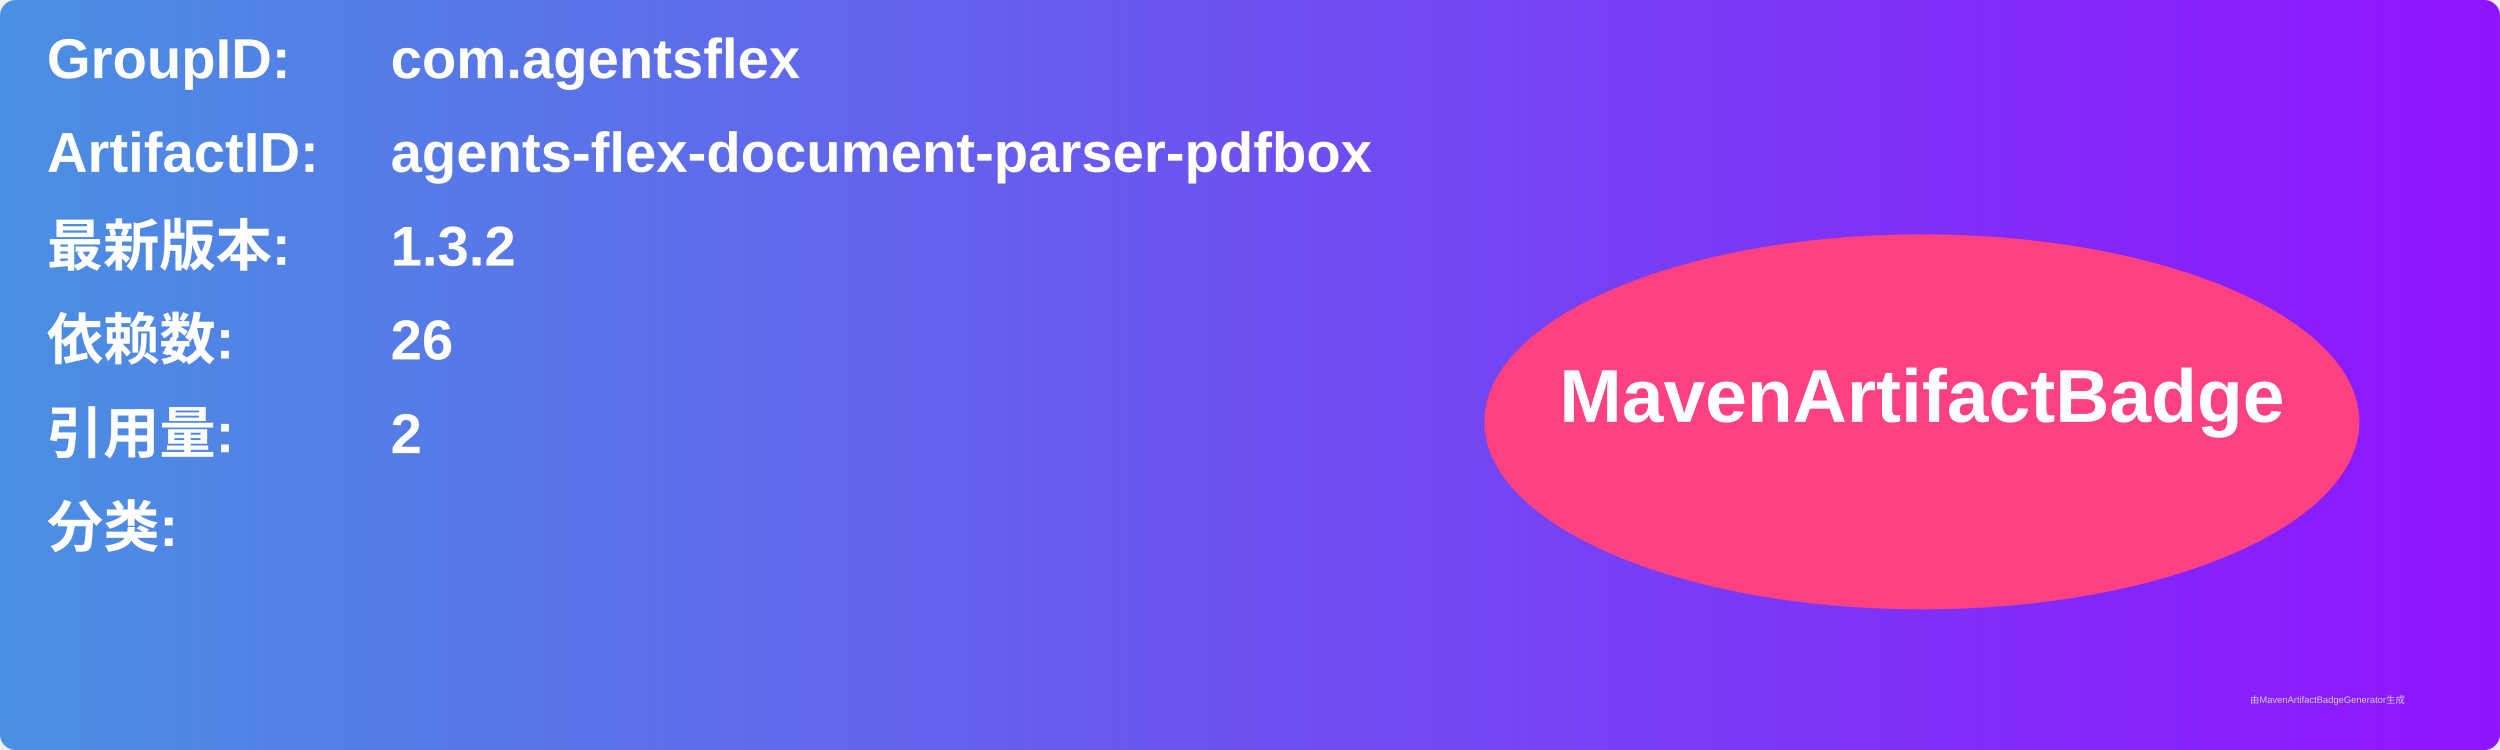
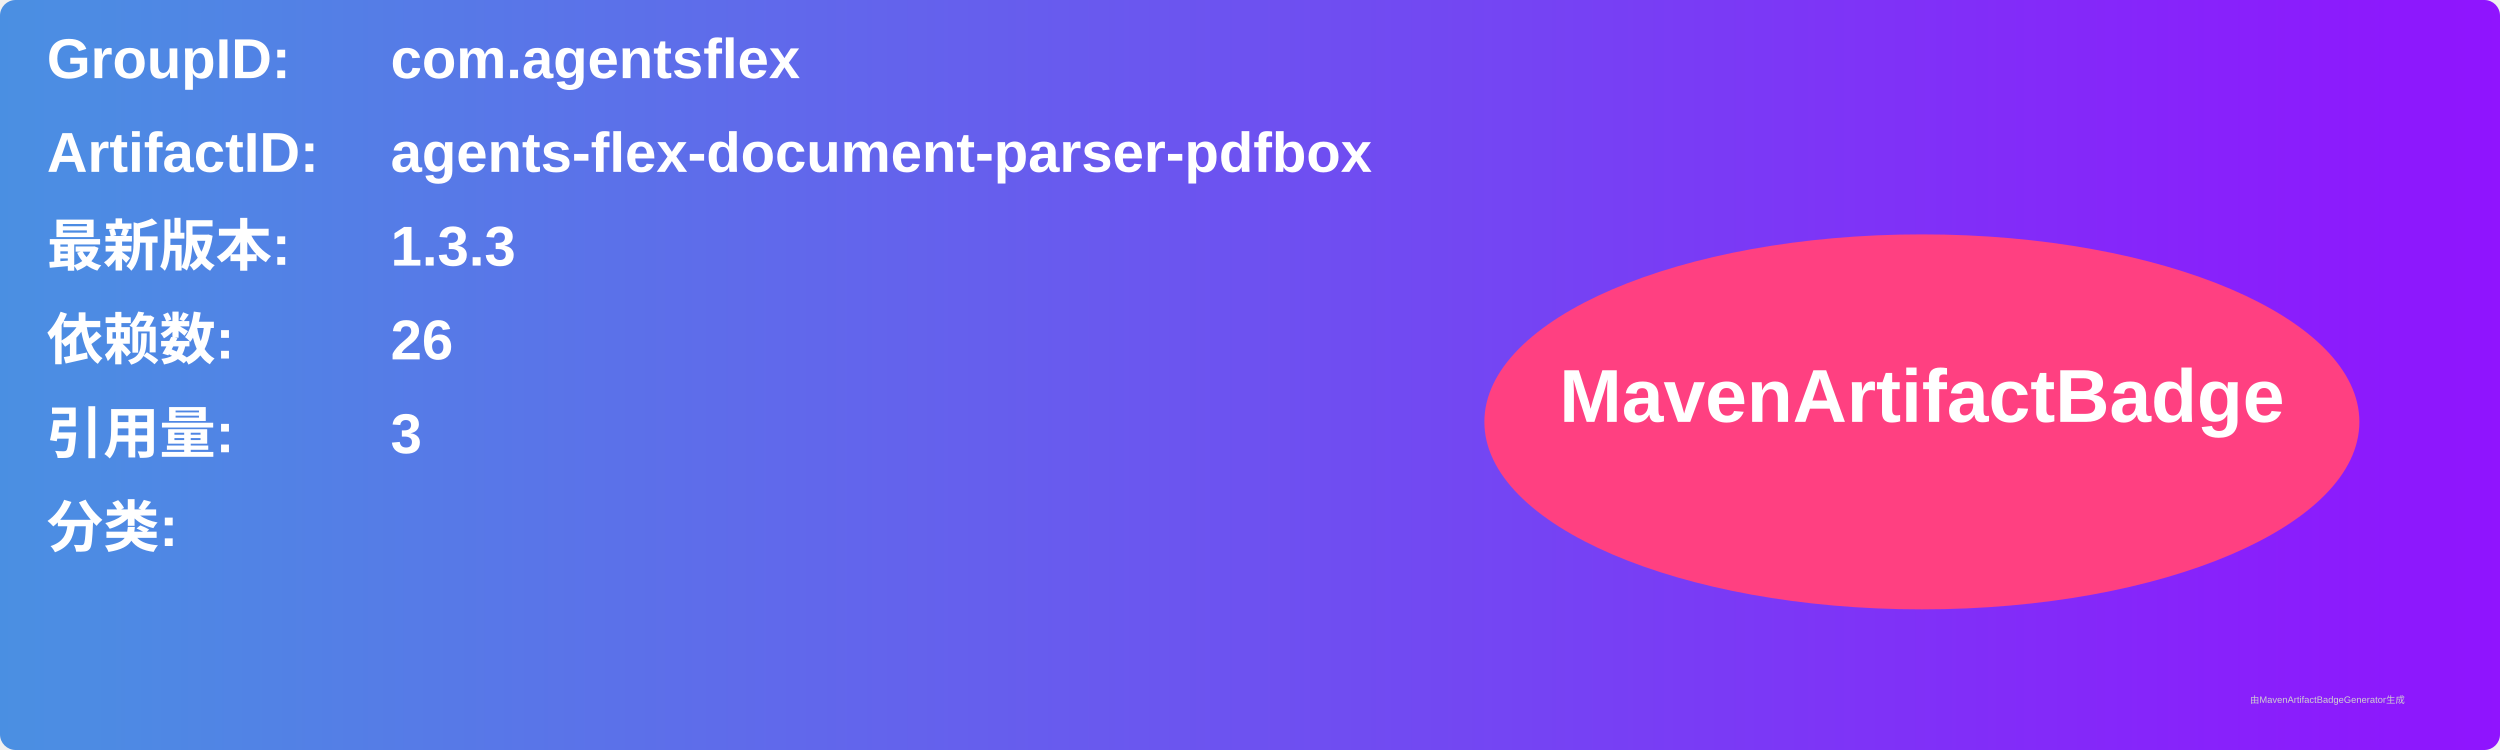
<svg xmlns="http://www.w3.org/2000/svg" width="800" height="240" viewBox="0 0 800 240">
  <linearGradient id="grad" x1="0%" y1="0%" x2="100%" y2="0%">
    <stop offset="0%" stop-color="#4a90e2" />
    <stop offset="100%" stop-color="#9013fe" />
  </linearGradient>
  <rect width="100%" height="100%" rx="5" ry="5" fill="url(#grad)" />
  <g transform="translate(15, 15)">
    <text x="0" y="10" font-family="Arial" font-size="18" fill="white" font-weight="bold" width="260">GroupID:</text>
    <text x="110" y="10" font-family="Arial" font-size="18" fill="white" font-weight="bold" width="460">com.agentsflex</text>
    <text x="0" y="40" font-family="Arial" font-size="18" fill="white" font-weight="bold" width="260">ArtifactID:</text>
    <text x="110" y="40" font-family="Arial" font-size="18" fill="white" font-weight="bold" width="460">agents-flex-document-parser-pdfbox</text>
    <text x="0" y="70" font-family="Arial" font-size="18" fill="white" font-weight="bold">最新版本:</text>
    <text x="110" y="70" font-family="Arial" font-size="18" fill="white" font-weight="bold">
-       <tspan font-weight="bold">1.3.2</tspan>
+       <tspan font-weight="bold">1.3.3</tspan>
    </text>
    <text x="0" y="100" font-family="Arial" font-size="18" fill="white" font-weight="bold">依赖数: </text>
    <text x="110" y="100" font-family="Arial" font-size="18" fill="white">
      <tspan font-weight="bold">26</tspan>
    </text>
    <text x="0" y="130" font-family="Arial" font-size="18" fill="white" font-weight="bold">引用量: </text>
    <text x="110" y="130" font-family="Arial" font-size="18" fill="white">
-       <tspan font-weight="bold">2</tspan>
+       <tspan font-weight="bold">3</tspan>
    </text>
    <text x="0" y="160" font-family="Arial" font-size="18" fill="white" font-weight="bold">分类:</text>
    <text x="10" y="190" font-family="Arial" font-size="10" fill="white">
      <tspan font-weight="bold" />
    </text>
    <ellipse cx="600" cy="120" rx="140" ry="60" fill="#ff4081" />
    <text x="600" y="120" text-anchor="middle" font-family="Arial" font-size="24" fill="white" font-weight="bold">MavenArtifactBadge</text>
  </g>
  <text x="720" y="225" font-family="Arial" font-size="3" fill="#d0d0d0">由MavenArtifactBadgeGenerator生成</text>
</svg>
